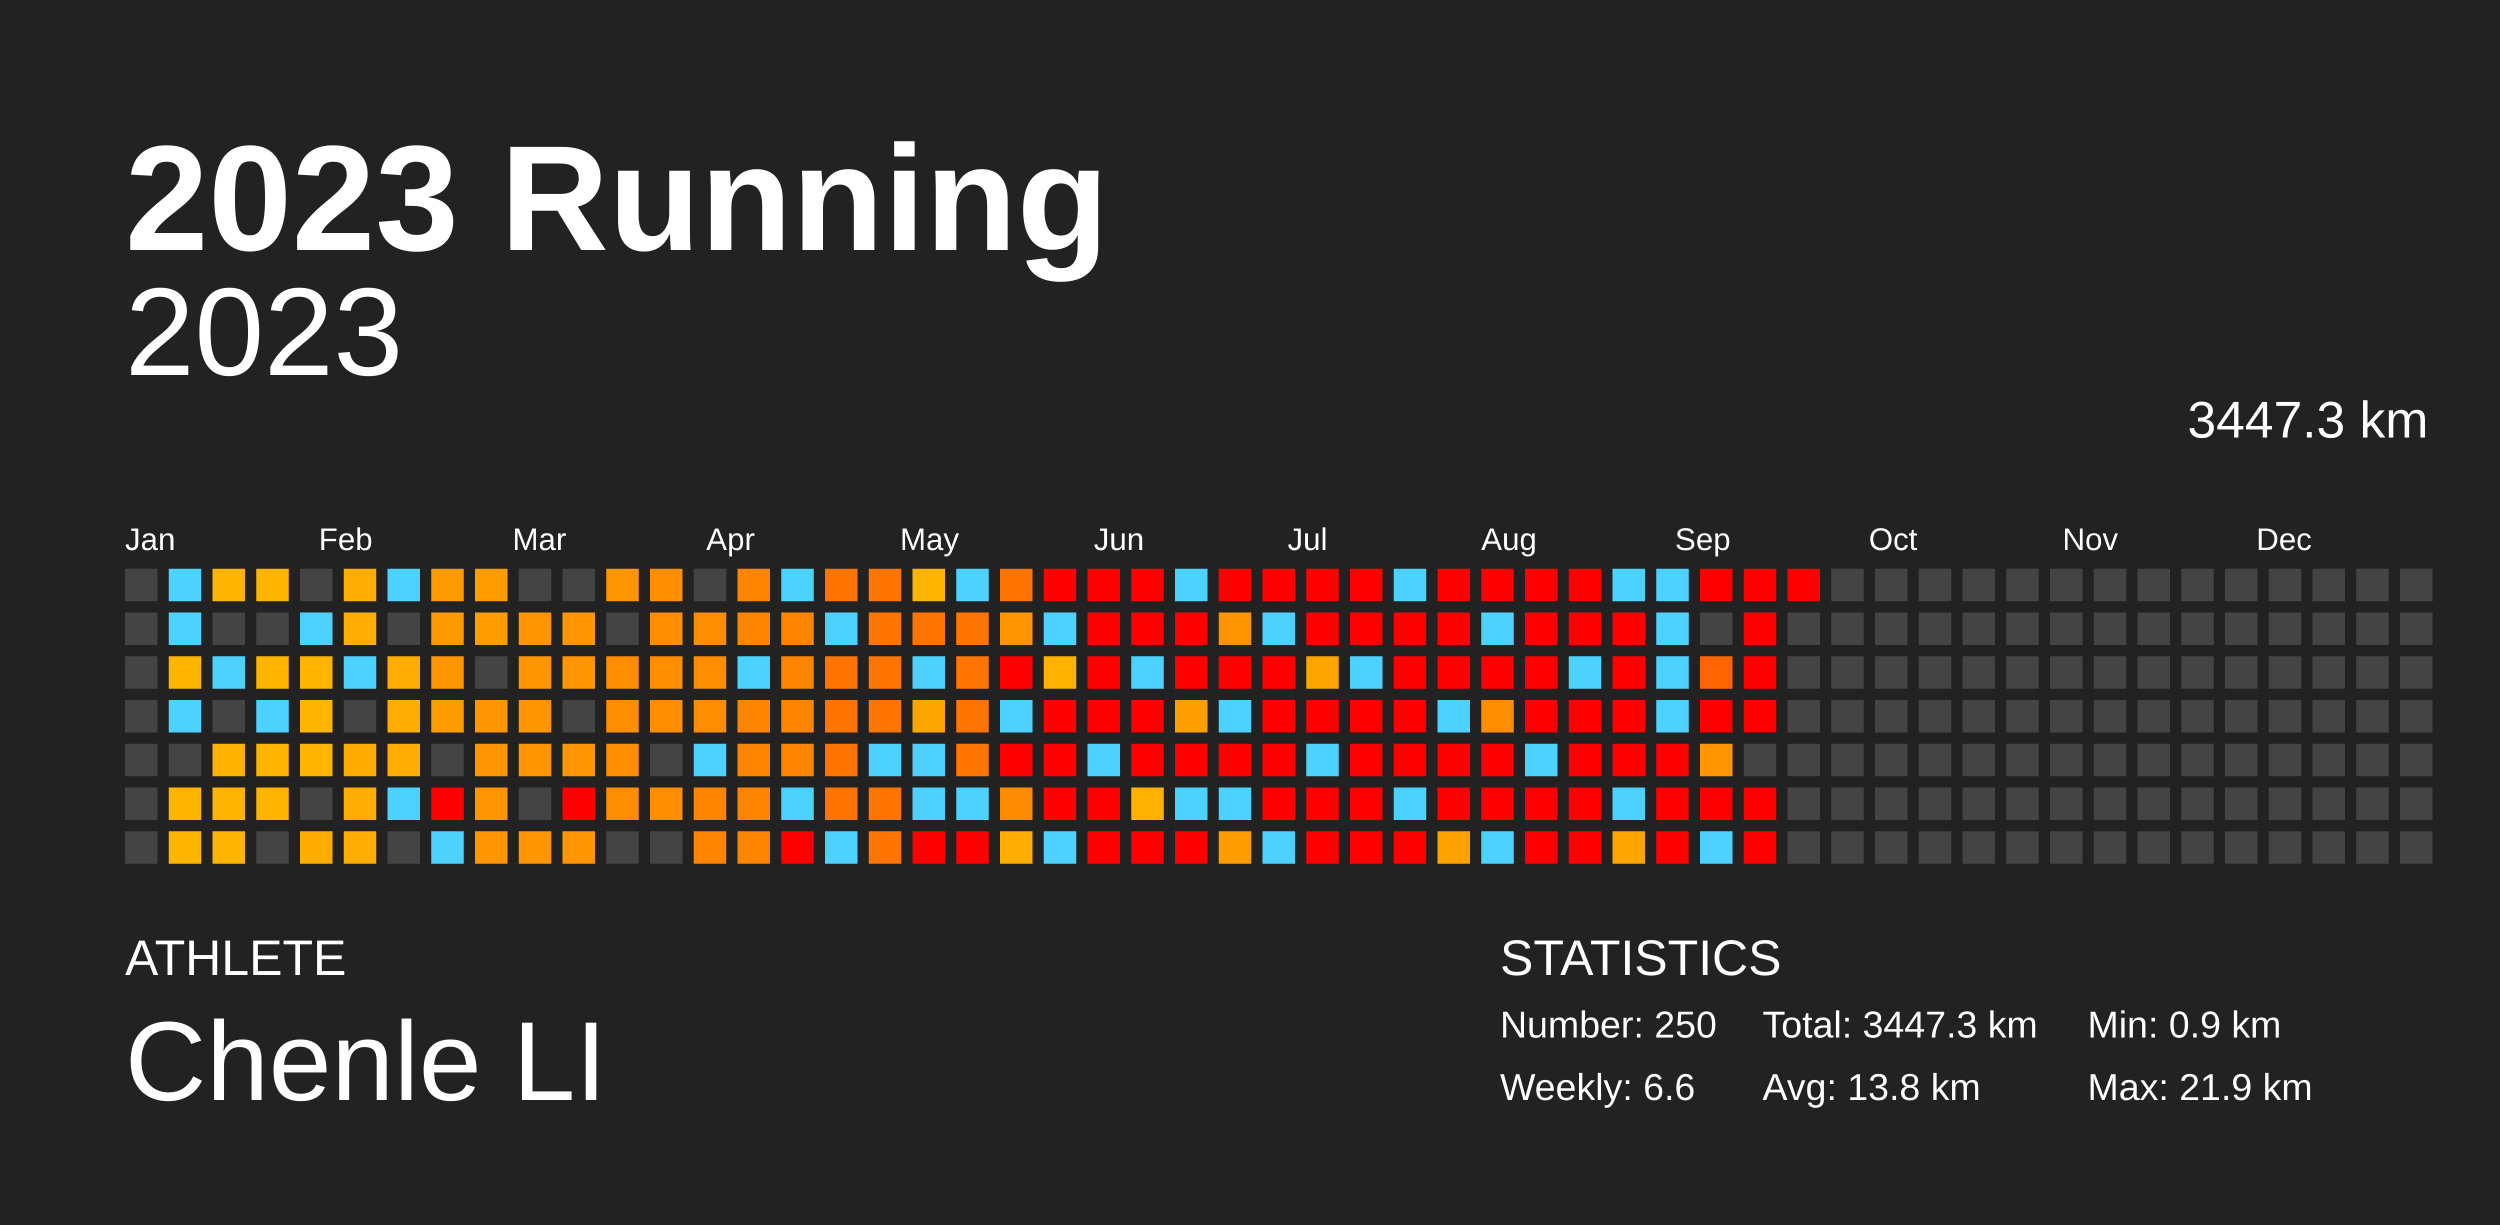
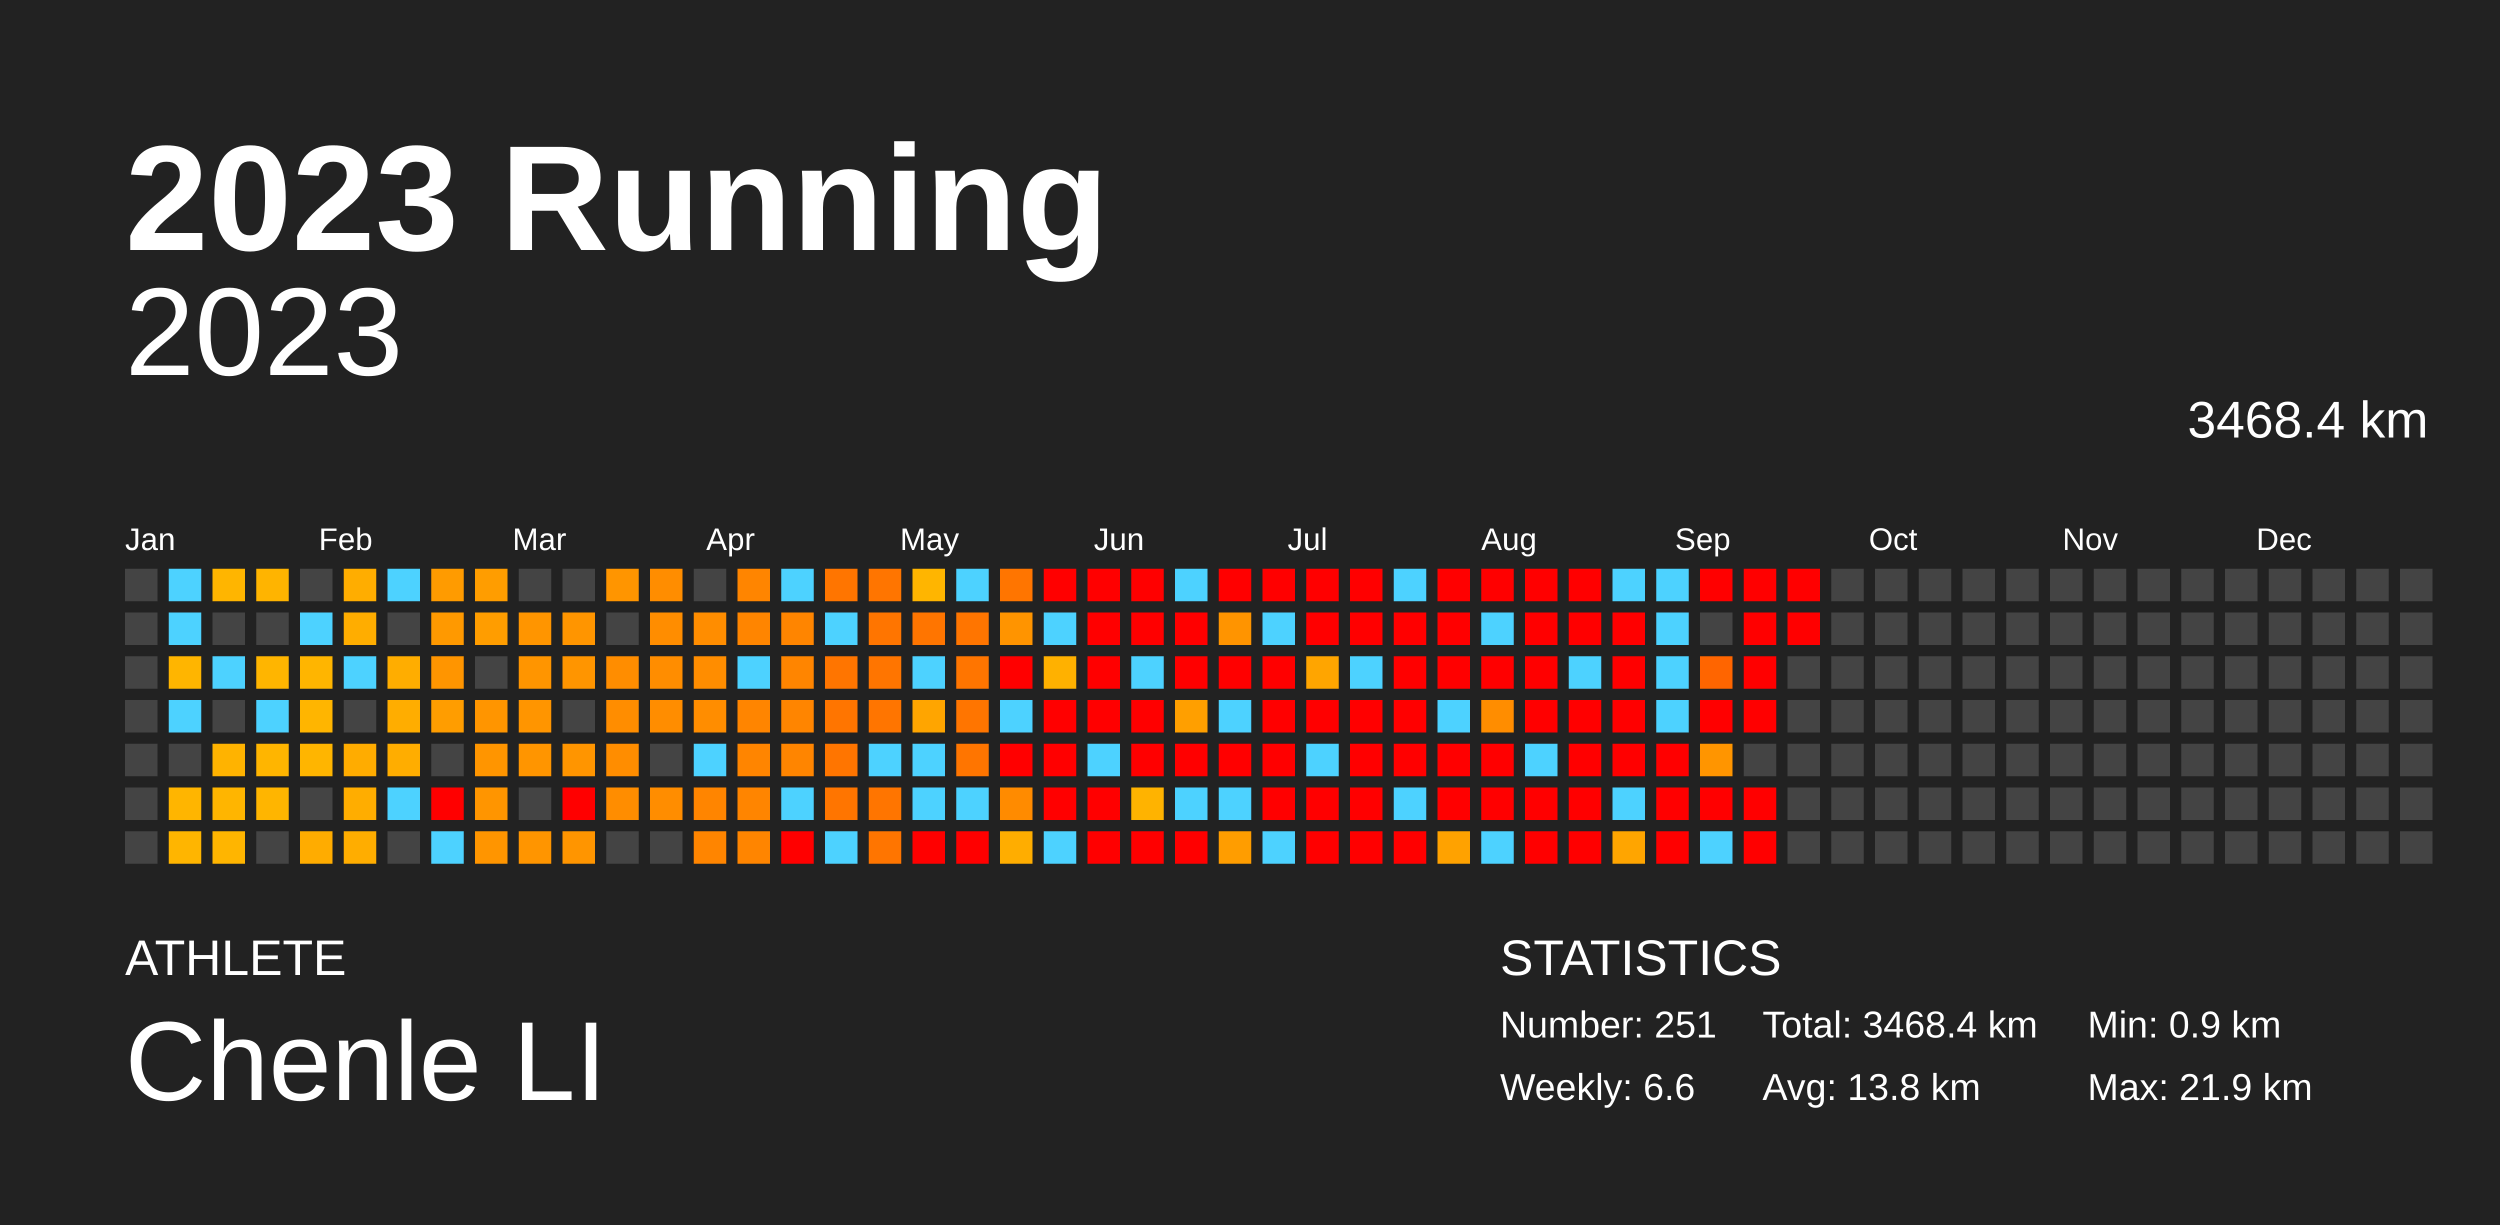
<svg xmlns="http://www.w3.org/2000/svg" baseProfile="full" height="98mm" version="1.1" viewBox="0,0,200,98" width="200mm">
  <defs />
  <rect fill="#222222" height="98" width="200" x="0" y="0" />
  <text fill="#FFFFFF" style="font-size:12px; font-family:Arial; font-weight:bold;" x="10" y="20">2023 Running</text>
  <text fill="#FFFFFF" style="font-size:4px; font-family:Arial" x="10" y="78">ATHLETE</text>
  <text fill="#FFFFFF" style="font-size:9px; font-family:Arial" x="10" y="88">Chenle LI</text>
  <text fill="#FFFFFF" style="font-size:4px; font-family:Arial" x="120" y="78">STATISTICS</text>
-   <text fill="#FFFFFF" style="font-size:3px; font-family:Arial" x="120" y="83">Number: 250</text>
+   <text fill="#FFFFFF" style="font-size:3px; font-family:Arial" x="120" y="83">Number: 251</text>
  <text fill="#FFFFFF" style="font-size:3px; font-family:Arial" x="120" y="88">Weekly: 6.6</text>
-   <text fill="#FFFFFF" style="font-size:3px; font-family:Arial" x="141" y="83">Total: 3447.3 km</text>
+   <text fill="#FFFFFF" style="font-size:3px; font-family:Arial" x="141" y="83">Total: 3468.4 km</text>
  <text fill="#FFFFFF" style="font-size:3px; font-family:Arial" x="141" y="88">Avg: 13.8 km</text>
  <text fill="#FFFFFF" style="font-size:3px; font-family:Arial" x="167" y="83">Min: 0.9 km</text>
  <text fill="#FFFFFF" style="font-size:3px; font-family:Arial" x="167" y="88">Max: 21.9 km</text>
  <text alignment-baseline="hanging" fill="#FFFFFF" style="font-size:10.0px; font-family:Arial;" x="10" y="30">2023</text>
-   <text alignment-baseline="hanging" fill="#FFFFFF" style="font-size:4.125px; font-family:Arial;" x="175" y="35">3447.3 km</text>
+   <text alignment-baseline="hanging" fill="#FFFFFF" style="font-size:4.125px; font-family:Arial;" x="175" y="35">3468.4 km</text>
  <text fill="#FFFFFF" style="font-size:2.5px; font-family:Arial" x="10.0" y="44">Jan</text>
  <text fill="#FFFFFF" style="font-size:2.5px; font-family:Arial" x="25.5" y="44">Feb</text>
  <text fill="#FFFFFF" style="font-size:2.5px; font-family:Arial" x="41.0" y="44">Mar</text>
  <text fill="#FFFFFF" style="font-size:2.5px; font-family:Arial" x="56.5" y="44">Apr</text>
  <text fill="#FFFFFF" style="font-size:2.5px; font-family:Arial" x="72.0" y="44">May</text>
  <text fill="#FFFFFF" style="font-size:2.5px; font-family:Arial" x="87.5" y="44">Jun</text>
  <text fill="#FFFFFF" style="font-size:2.5px; font-family:Arial" x="103.0" y="44">Jul</text>
  <text fill="#FFFFFF" style="font-size:2.5px; font-family:Arial" x="118.5" y="44">Aug</text>
  <text fill="#FFFFFF" style="font-size:2.5px; font-family:Arial" x="134.0" y="44">Sep</text>
  <text fill="#FFFFFF" style="font-size:2.5px; font-family:Arial" x="149.5" y="44">Oct</text>
  <text fill="#FFFFFF" style="font-size:2.5px; font-family:Arial" x="165.0" y="44">Nov</text>
  <text fill="#FFFFFF" style="font-size:2.5px; font-family:Arial" x="180.5" y="44">Dec</text>
  <rect fill="#444444" height="2.6" width="2.6" x="10.0" y="45.5" />
  <rect fill="#444444" height="2.6" width="2.6" x="10.0" y="49.0" />
  <rect fill="#444444" height="2.6" width="2.6" x="10.0" y="52.5" />
  <rect fill="#444444" height="2.6" width="2.6" x="10.0" y="56.0" />
  <rect fill="#444444" height="2.6" width="2.6" x="10.0" y="59.5" />
  <rect fill="#444444" height="2.6" width="2.6" x="10.0" y="63.0" />
  <rect fill="#444444" height="2.6" width="2.6" x="10.0" y="66.5" />
  <rect fill="#4dd2ff" height="2.6" width="2.6" x="13.5" y="45.5" />
  <rect fill="#4dd2ff" height="2.6" width="2.6" x="13.5" y="49.0" />
  <rect fill="#ffb500" height="2.6" width="2.6" x="13.5" y="52.5" />
  <rect fill="#4dd2ff" height="2.6" width="2.6" x="13.5" y="56.0" />
  <rect fill="#444444" height="2.6" width="2.6" x="13.5" y="59.5" />
  <rect fill="#ffb500" height="2.6" width="2.6" x="13.5" y="63.0" />
  <rect fill="#ffb500" height="2.6" width="2.6" x="13.5" y="66.5" />
  <rect fill="#ffb500" height="2.6" width="2.6" x="17.0" y="45.5" />
  <rect fill="#444444" height="2.6" width="2.6" x="17.0" y="49.0" />
  <rect fill="#4dd2ff" height="2.6" width="2.6" x="17.0" y="52.5" />
  <rect fill="#444444" height="2.6" width="2.6" x="17.0" y="56.0" />
  <rect fill="#ffb300" height="2.6" width="2.6" x="17.0" y="59.5" />
  <rect fill="#ffb500" height="2.6" width="2.6" x="17.0" y="63.0" />
  <rect fill="#ffb500" height="2.6" width="2.6" x="17.0" y="66.5" />
  <rect fill="#ffb400" height="2.6" width="2.6" x="20.5" y="45.5" />
  <rect fill="#444444" height="2.6" width="2.6" x="20.5" y="49.0" />
  <rect fill="#ffb500" height="2.6" width="2.6" x="20.5" y="52.5" />
  <rect fill="#4dd2ff" height="2.6" width="2.6" x="20.5" y="56.0" />
  <rect fill="#ffb500" height="2.6" width="2.6" x="20.5" y="59.5" />
  <rect fill="#ffb500" height="2.6" width="2.6" x="20.5" y="63.0" />
  <rect fill="#444444" height="2.6" width="2.6" x="20.5" y="66.5" />
  <rect fill="#444444" height="2.6" width="2.6" x="24.0" y="45.5" />
  <rect fill="#4dd2ff" height="2.6" width="2.6" x="24.0" y="49.0" />
  <rect fill="#ffb500" height="2.6" width="2.6" x="24.0" y="52.5" />
  <rect fill="#ffb500" height="2.6" width="2.6" x="24.0" y="56.0" />
  <rect fill="#ffb500" height="2.6" width="2.6" x="24.0" y="59.5" />
  <rect fill="#444444" height="2.6" width="2.6" x="24.0" y="63.0" />
  <rect fill="#ffac00" height="2.6" width="2.6" x="24.0" y="66.5" />
  <rect fill="#ffad00" height="2.6" width="2.6" x="27.5" y="45.5" />
  <rect fill="#ffad00" height="2.6" width="2.6" x="27.5" y="49.0" />
  <rect fill="#4dd2ff" height="2.6" width="2.6" x="27.5" y="52.5" />
  <rect fill="#444444" height="2.6" width="2.6" x="27.5" y="56.0" />
  <rect fill="#ffac00" height="2.6" width="2.6" x="27.5" y="59.5" />
  <rect fill="#ffad00" height="2.6" width="2.6" x="27.5" y="63.0" />
  <rect fill="#ffad00" height="2.6" width="2.6" x="27.5" y="66.5" />
  <rect fill="#4dd2ff" height="2.6" width="2.6" x="31.0" y="45.5" />
  <rect fill="#444444" height="2.6" width="2.6" x="31.0" y="49.0" />
  <rect fill="#ffad00" height="2.6" width="2.6" x="31.0" y="52.5" />
  <rect fill="#ffad00" height="2.6" width="2.6" x="31.0" y="56.0" />
  <rect fill="#ffad00" height="2.6" width="2.6" x="31.0" y="59.5" />
  <rect fill="#4dd2ff" height="2.6" width="2.6" x="31.0" y="63.0" />
  <rect fill="#444444" height="2.6" width="2.6" x="31.0" y="66.5" />
  <rect fill="#ff9b00" height="2.6" width="2.6" x="34.5" y="45.5" />
  <rect fill="#ff9900" height="2.6" width="2.6" x="34.5" y="49.0" />
  <rect fill="#ff9500" height="2.6" width="2.6" x="34.5" y="52.5" />
  <rect fill="#ff9d00" height="2.6" width="2.6" x="34.5" y="56.0" />
  <rect fill="#444444" height="2.6" width="2.6" x="34.5" y="59.5" />
  <rect fill="red" height="2.6" width="2.6" x="34.5" y="63.0" />
  <rect fill="#4dd2ff" height="2.6" width="2.6" x="34.5" y="66.5" />
  <rect fill="#ff9d00" height="2.6" width="2.6" x="38.0" y="45.5" />
  <rect fill="#ff9d00" height="2.6" width="2.6" x="38.0" y="49.0" />
  <rect fill="#444444" height="2.6" width="2.6" x="38.0" y="52.5" />
  <rect fill="#ff9500" height="2.6" width="2.6" x="38.0" y="56.0" />
  <rect fill="#ff9500" height="2.6" width="2.6" x="38.0" y="59.5" />
  <rect fill="#ff9500" height="2.6" width="2.6" x="38.0" y="63.0" />
  <rect fill="#ff9500" height="2.6" width="2.6" x="38.0" y="66.5" />
  <rect fill="#444444" height="2.6" width="2.6" x="41.5" y="45.5" />
  <rect fill="#ff9500" height="2.6" width="2.6" x="41.5" y="49.0" />
  <rect fill="#ff9500" height="2.6" width="2.6" x="41.5" y="52.5" />
  <rect fill="#ff9500" height="2.6" width="2.6" x="41.5" y="56.0" />
  <rect fill="#ff9500" height="2.6" width="2.6" x="41.5" y="59.5" />
  <rect fill="#444444" height="2.6" width="2.6" x="41.5" y="63.0" />
  <rect fill="#ff9500" height="2.6" width="2.6" x="41.5" y="66.5" />
  <rect fill="#444444" height="2.6" width="2.6" x="45.0" y="45.5" />
  <rect fill="#ff9500" height="2.6" width="2.6" x="45.0" y="49.0" />
  <rect fill="#ff9500" height="2.6" width="2.6" x="45.0" y="52.5" />
  <rect fill="#444444" height="2.6" width="2.6" x="45.0" y="56.0" />
  <rect fill="#ff9500" height="2.6" width="2.6" x="45.0" y="59.5" />
  <rect fill="red" height="2.6" width="2.6" x="45.0" y="63.0" />
  <rect fill="#ff9500" height="2.6" width="2.6" x="45.0" y="66.5" />
  <rect fill="#ff9500" height="2.6" width="2.6" x="48.5" y="45.5" />
  <rect fill="#444444" height="2.6" width="2.6" x="48.5" y="49.0" />
  <rect fill="#ff8d00" height="2.6" width="2.6" x="48.5" y="52.5" />
  <rect fill="#ff8d00" height="2.6" width="2.6" x="48.5" y="56.0" />
  <rect fill="#ff8d00" height="2.6" width="2.6" x="48.5" y="59.5" />
  <rect fill="#ff8d00" height="2.6" width="2.6" x="48.5" y="63.0" />
  <rect fill="#444444" height="2.6" width="2.6" x="48.5" y="66.5" />
  <rect fill="#ff8d00" height="2.6" width="2.6" x="52.0" y="45.5" />
  <rect fill="#ff8d00" height="2.6" width="2.6" x="52.0" y="49.0" />
  <rect fill="#ff8d00" height="2.6" width="2.6" x="52.0" y="52.5" />
  <rect fill="#ff8d00" height="2.6" width="2.6" x="52.0" y="56.0" />
  <rect fill="#444444" height="2.6" width="2.6" x="52.0" y="59.5" />
  <rect fill="#ff8d00" height="2.6" width="2.6" x="52.0" y="63.0" />
  <rect fill="#444444" height="2.6" width="2.6" x="52.0" y="66.5" />
  <rect fill="#444444" height="2.6" width="2.6" x="55.5" y="45.5" />
  <rect fill="#ff8d00" height="2.6" width="2.6" x="55.5" y="49.0" />
  <rect fill="#ff8d00" height="2.6" width="2.6" x="55.5" y="52.5" />
  <rect fill="#ff8d00" height="2.6" width="2.6" x="55.5" y="56.0" />
  <rect fill="#4dd2ff" height="2.6" width="2.6" x="55.5" y="59.5" />
  <rect fill="#ff8500" height="2.6" width="2.6" x="55.5" y="63.0" />
  <rect fill="#ff8500" height="2.6" width="2.6" x="55.5" y="66.5" />
  <rect fill="#ff8500" height="2.6" width="2.6" x="59.0" y="45.5" />
  <rect fill="#ff8500" height="2.6" width="2.6" x="59.0" y="49.0" />
  <rect fill="#4dd2ff" height="2.6" width="2.6" x="59.0" y="52.5" />
  <rect fill="#ff8500" height="2.6" width="2.6" x="59.0" y="56.0" />
  <rect fill="#ff8500" height="2.6" width="2.6" x="59.0" y="59.5" />
  <rect fill="#ff8500" height="2.6" width="2.6" x="59.0" y="63.0" />
  <rect fill="#ff8500" height="2.6" width="2.6" x="59.0" y="66.5" />
  <rect fill="#4dd2ff" height="2.6" width="2.6" x="62.5" y="45.5" />
  <rect fill="#ff8500" height="2.6" width="2.6" x="62.5" y="49.0" />
  <rect fill="#ff8500" height="2.6" width="2.6" x="62.5" y="52.5" />
  <rect fill="#ff8500" height="2.6" width="2.6" x="62.5" y="56.0" />
  <rect fill="#ff8500" height="2.6" width="2.6" x="62.5" y="59.5" />
  <rect fill="#4dd2ff" height="2.6" width="2.6" x="62.5" y="63.0" />
  <rect fill="red" height="2.6" width="2.6" x="62.5" y="66.5" />
  <rect fill="#ff7500" height="2.6" width="2.6" x="66.0" y="45.5" />
  <rect fill="#4dd2ff" height="2.6" width="2.6" x="66.0" y="49.0" />
  <rect fill="#ff7500" height="2.6" width="2.6" x="66.0" y="52.5" />
  <rect fill="#ff7500" height="2.6" width="2.6" x="66.0" y="56.0" />
  <rect fill="#ff7500" height="2.6" width="2.6" x="66.0" y="59.5" />
  <rect fill="#ff7500" height="2.6" width="2.6" x="66.0" y="63.0" />
  <rect fill="#4dd2ff" height="2.6" width="2.6" x="66.0" y="66.5" />
  <rect fill="#ff7500" height="2.6" width="2.6" x="69.5" y="45.5" />
  <rect fill="#ff7500" height="2.6" width="2.6" x="69.5" y="49.0" />
  <rect fill="#ff7500" height="2.6" width="2.6" x="69.5" y="52.5" />
  <rect fill="#ff7500" height="2.6" width="2.6" x="69.5" y="56.0" />
  <rect fill="#4dd2ff" height="2.6" width="2.6" x="69.5" y="59.5" />
  <rect fill="#ff7500" height="2.6" width="2.6" x="69.5" y="63.0" />
  <rect fill="#ff7500" height="2.6" width="2.6" x="69.5" y="66.5" />
  <rect fill="#ffb500" height="2.6" width="2.6" x="73.0" y="45.5" />
  <rect fill="#ff7500" height="2.6" width="2.6" x="73.0" y="49.0" />
  <rect fill="#4dd2ff" height="2.6" width="2.6" x="73.0" y="52.5" />
  <rect fill="#ffa500" height="2.6" width="2.6" x="73.0" y="56.0" />
  <rect fill="#4dd2ff" height="2.6" width="2.6" x="73.0" y="59.5" />
  <rect fill="#4dd2ff" height="2.6" width="2.6" x="73.0" y="63.0" />
  <rect fill="red" height="2.6" width="2.6" x="73.0" y="66.5" />
  <rect fill="#4dd2ff" height="2.6" width="2.6" x="76.5" y="45.5" />
  <rect fill="#ff7500" height="2.6" width="2.6" x="76.5" y="49.0" />
  <rect fill="#ff7500" height="2.6" width="2.6" x="76.5" y="52.5" />
  <rect fill="#ff7500" height="2.6" width="2.6" x="76.5" y="56.0" />
  <rect fill="#ff7500" height="2.6" width="2.6" x="76.5" y="59.5" />
  <rect fill="#4dd2ff" height="2.6" width="2.6" x="76.5" y="63.0" />
  <rect fill="red" height="2.6" width="2.6" x="76.5" y="66.5" />
  <rect fill="#ff7500" height="2.6" width="2.6" x="80.0" y="45.5" />
  <rect fill="#ff9400" height="2.6" width="2.6" x="80.0" y="49.0" />
  <rect fill="red" height="2.6" width="2.6" x="80.0" y="52.5" />
  <rect fill="#4dd2ff" height="2.6" width="2.6" x="80.0" y="56.0" />
  <rect fill="red" height="2.6" width="2.6" x="80.0" y="59.5" />
  <rect fill="#ff8b00" height="2.6" width="2.6" x="80.0" y="63.0" />
  <rect fill="#ffad00" height="2.6" width="2.6" x="80.0" y="66.5" />
  <rect fill="red" height="2.6" width="2.6" x="83.5" y="45.5" />
  <rect fill="#4dd2ff" height="2.6" width="2.6" x="83.5" y="49.0" />
  <rect fill="#ffb100" height="2.6" width="2.6" x="83.5" y="52.5" />
  <rect fill="red" height="2.6" width="2.6" x="83.5" y="56.0" />
  <rect fill="red" height="2.6" width="2.6" x="83.5" y="59.5" />
  <rect fill="red" height="2.6" width="2.6" x="83.5" y="63.0" />
  <rect fill="#4dd2ff" height="2.6" width="2.6" x="83.5" y="66.5" />
  <rect fill="red" height="2.6" width="2.6" x="87.0" y="45.5" />
  <rect fill="red" height="2.6" width="2.6" x="87.0" y="49.0" />
  <rect fill="red" height="2.6" width="2.6" x="87.0" y="52.5" />
  <rect fill="red" height="2.6" width="2.6" x="87.0" y="56.0" />
  <rect fill="#4dd2ff" height="2.6" width="2.6" x="87.0" y="59.5" />
  <rect fill="red" height="2.6" width="2.6" x="87.0" y="63.0" />
  <rect fill="red" height="2.6" width="2.6" x="87.0" y="66.5" />
  <rect fill="red" height="2.6" width="2.6" x="90.5" y="45.5" />
  <rect fill="red" height="2.6" width="2.6" x="90.5" y="49.0" />
  <rect fill="#4dd2ff" height="2.6" width="2.6" x="90.5" y="52.5" />
  <rect fill="red" height="2.6" width="2.6" x="90.5" y="56.0" />
  <rect fill="red" height="2.6" width="2.6" x="90.5" y="59.5" />
  <rect fill="#ffb300" height="2.6" width="2.6" x="90.5" y="63.0" />
  <rect fill="red" height="2.6" width="2.6" x="90.5" y="66.5" />
  <rect fill="#4dd2ff" height="2.6" width="2.6" x="94.0" y="45.5" />
  <rect fill="red" height="2.6" width="2.6" x="94.0" y="49.0" />
  <rect fill="red" height="2.6" width="2.6" x="94.0" y="52.5" />
  <rect fill="#ff9f00" height="2.6" width="2.6" x="94.0" y="56.0" />
  <rect fill="red" height="2.6" width="2.6" x="94.0" y="59.5" />
  <rect fill="#4dd2ff" height="2.6" width="2.6" x="94.0" y="63.0" />
  <rect fill="red" height="2.6" width="2.6" x="94.0" y="66.5" />
  <rect fill="red" height="2.6" width="2.6" x="97.5" y="45.5" />
  <rect fill="#ff9400" height="2.6" width="2.6" x="97.5" y="49.0" />
  <rect fill="red" height="2.6" width="2.6" x="97.5" y="52.5" />
  <rect fill="#4dd2ff" height="2.6" width="2.6" x="97.5" y="56.0" />
  <rect fill="red" height="2.6" width="2.6" x="97.5" y="59.5" />
  <rect fill="#4dd2ff" height="2.6" width="2.6" x="97.5" y="63.0" />
  <rect fill="#ff9d00" height="2.6" width="2.6" x="97.5" y="66.5" />
  <rect fill="red" height="2.6" width="2.6" x="101.0" y="45.5" />
  <rect fill="#4dd2ff" height="2.6" width="2.6" x="101.0" y="49.0" />
  <rect fill="red" height="2.6" width="2.6" x="101.0" y="52.5" />
  <rect fill="red" height="2.6" width="2.6" x="101.0" y="56.0" />
  <rect fill="red" height="2.6" width="2.6" x="101.0" y="59.5" />
  <rect fill="red" height="2.6" width="2.6" x="101.0" y="63.0" />
  <rect fill="#4dd2ff" height="2.6" width="2.6" x="101.0" y="66.5" />
  <rect fill="red" height="2.6" width="2.6" x="104.5" y="45.5" />
  <rect fill="red" height="2.6" width="2.6" x="104.5" y="49.0" />
  <rect fill="#ffa500" height="2.6" width="2.6" x="104.5" y="52.5" />
  <rect fill="red" height="2.6" width="2.6" x="104.5" y="56.0" />
  <rect fill="#4dd2ff" height="2.6" width="2.6" x="104.5" y="59.5" />
  <rect fill="red" height="2.6" width="2.6" x="104.5" y="63.0" />
  <rect fill="red" height="2.6" width="2.6" x="104.5" y="66.5" />
  <rect fill="red" height="2.6" width="2.6" x="108.0" y="45.5" />
  <rect fill="red" height="2.6" width="2.6" x="108.0" y="49.0" />
  <rect fill="#4dd2ff" height="2.6" width="2.6" x="108.0" y="52.5" />
  <rect fill="red" height="2.6" width="2.6" x="108.0" y="56.0" />
  <rect fill="red" height="2.6" width="2.6" x="108.0" y="59.5" />
  <rect fill="red" height="2.6" width="2.6" x="108.0" y="63.0" />
  <rect fill="red" height="2.6" width="2.6" x="108.0" y="66.5" />
  <rect fill="#4dd2ff" height="2.6" width="2.6" x="111.5" y="45.5" />
  <rect fill="red" height="2.6" width="2.6" x="111.5" y="49.0" />
  <rect fill="red" height="2.6" width="2.6" x="111.5" y="52.5" />
  <rect fill="red" height="2.6" width="2.6" x="111.5" y="56.0" />
  <rect fill="red" height="2.6" width="2.6" x="111.5" y="59.5" />
  <rect fill="#4dd2ff" height="2.6" width="2.6" x="111.5" y="63.0" />
  <rect fill="red" height="2.6" width="2.6" x="111.5" y="66.5" />
  <rect fill="red" height="2.6" width="2.6" x="115.0" y="45.5" />
  <rect fill="red" height="2.6" width="2.6" x="115.0" y="49.0" />
  <rect fill="red" height="2.6" width="2.6" x="115.0" y="52.5" />
  <rect fill="#4dd2ff" height="2.6" width="2.6" x="115.0" y="56.0" />
  <rect fill="red" height="2.6" width="2.6" x="115.0" y="59.5" />
  <rect fill="red" height="2.6" width="2.6" x="115.0" y="63.0" />
  <rect fill="#ffa200" height="2.6" width="2.6" x="115.0" y="66.5" />
  <rect fill="red" height="2.6" width="2.6" x="118.5" y="45.5" />
  <rect fill="#4dd2ff" height="2.6" width="2.6" x="118.5" y="49.0" />
  <rect fill="red" height="2.6" width="2.6" x="118.5" y="52.5" />
  <rect fill="#ff8d00" height="2.6" width="2.6" x="118.5" y="56.0" />
  <rect fill="red" height="2.6" width="2.6" x="118.5" y="59.5" />
  <rect fill="red" height="2.6" width="2.6" x="118.5" y="63.0" />
  <rect fill="#4dd2ff" height="2.6" width="2.6" x="118.5" y="66.5" />
  <rect fill="red" height="2.6" width="2.6" x="122.0" y="45.5" />
  <rect fill="red" height="2.6" width="2.6" x="122.0" y="49.0" />
  <rect fill="red" height="2.6" width="2.6" x="122.0" y="52.5" />
  <rect fill="red" height="2.6" width="2.6" x="122.0" y="56.0" />
  <rect fill="#4dd2ff" height="2.6" width="2.6" x="122.0" y="59.5" />
  <rect fill="red" height="2.6" width="2.6" x="122.0" y="63.0" />
  <rect fill="red" height="2.6" width="2.6" x="122.0" y="66.5" />
  <rect fill="red" height="2.6" width="2.6" x="125.5" y="45.5" />
  <rect fill="red" height="2.6" width="2.6" x="125.5" y="49.0" />
  <rect fill="#4dd2ff" height="2.6" width="2.6" x="125.5" y="52.5" />
  <rect fill="red" height="2.6" width="2.6" x="125.5" y="56.0" />
  <rect fill="red" height="2.6" width="2.6" x="125.5" y="59.5" />
  <rect fill="red" height="2.6" width="2.6" x="125.5" y="63.0" />
  <rect fill="red" height="2.6" width="2.6" x="125.5" y="66.5" />
  <rect fill="#4dd2ff" height="2.6" width="2.6" x="129.0" y="45.5" />
  <rect fill="red" height="2.6" width="2.6" x="129.0" y="49.0" />
  <rect fill="red" height="2.6" width="2.6" x="129.0" y="52.5" />
  <rect fill="red" height="2.6" width="2.6" x="129.0" y="56.0" />
  <rect fill="red" height="2.6" width="2.6" x="129.0" y="59.5" />
  <rect fill="#4dd2ff" height="2.6" width="2.6" x="129.0" y="63.0" />
  <rect fill="#ffa500" height="2.6" width="2.6" x="129.0" y="66.5" />
  <rect fill="#4dd2ff" height="2.6" width="2.6" x="132.5" y="45.5" />
  <rect fill="#4dd2ff" height="2.6" width="2.6" x="132.5" y="49.0" />
  <rect fill="#4dd2ff" height="2.6" width="2.6" x="132.5" y="52.5" />
  <rect fill="#4dd2ff" height="2.6" width="2.6" x="132.5" y="56.0" />
  <rect fill="red" height="2.6" width="2.6" x="132.5" y="59.5" />
  <rect fill="red" height="2.6" width="2.6" x="132.5" y="63.0" />
  <rect fill="red" height="2.6" width="2.6" x="132.5" y="66.5" />
  <rect fill="red" height="2.6" width="2.6" x="136.0" y="45.5" />
  <rect fill="#444444" height="2.6" width="2.6" x="136.0" y="49.0" />
  <rect fill="#ff6500" height="2.6" width="2.6" x="136.0" y="52.5" />
  <rect fill="red" height="2.6" width="2.6" x="136.0" y="56.0" />
  <rect fill="#ff9500" height="2.6" width="2.6" x="136.0" y="59.5" />
  <rect fill="red" height="2.6" width="2.6" x="136.0" y="63.0" />
  <rect fill="#4dd2ff" height="2.6" width="2.6" x="136.0" y="66.5" />
  <rect fill="red" height="2.6" width="2.6" x="139.5" y="45.5" />
  <rect fill="red" height="2.6" width="2.6" x="139.5" y="49.0" />
  <rect fill="red" height="2.6" width="2.6" x="139.5" y="52.5" />
  <rect fill="red" height="2.6" width="2.6" x="139.5" y="56.0" />
  <rect fill="#444444" height="2.6" width="2.6" x="139.5" y="59.5" />
  <rect fill="red" height="2.6" width="2.6" x="139.5" y="63.0" />
  <rect fill="red" height="2.6" width="2.6" x="139.5" y="66.5" />
  <rect fill="red" height="2.6" width="2.6" x="143.0" y="45.5" />
-   <rect fill="#444444" height="2.6" width="2.6" x="143.0" y="49.0" />
+   <rect fill="red" height="2.6" width="2.6" x="143.0" y="49.0" />
  <rect fill="#444444" height="2.6" width="2.6" x="143.0" y="52.5" />
  <rect fill="#444444" height="2.6" width="2.6" x="143.0" y="56.0" />
  <rect fill="#444444" height="2.6" width="2.6" x="143.0" y="59.5" />
  <rect fill="#444444" height="2.6" width="2.6" x="143.0" y="63.0" />
  <rect fill="#444444" height="2.6" width="2.6" x="143.0" y="66.5" />
  <rect fill="#444444" height="2.6" width="2.6" x="146.5" y="45.5" />
  <rect fill="#444444" height="2.6" width="2.6" x="146.5" y="49.0" />
  <rect fill="#444444" height="2.6" width="2.6" x="146.5" y="52.5" />
  <rect fill="#444444" height="2.6" width="2.6" x="146.5" y="56.0" />
  <rect fill="#444444" height="2.6" width="2.6" x="146.5" y="59.5" />
  <rect fill="#444444" height="2.6" width="2.6" x="146.5" y="63.0" />
  <rect fill="#444444" height="2.6" width="2.6" x="146.5" y="66.5" />
  <rect fill="#444444" height="2.6" width="2.6" x="150.0" y="45.5" />
  <rect fill="#444444" height="2.6" width="2.6" x="150.0" y="49.0" />
  <rect fill="#444444" height="2.6" width="2.6" x="150.0" y="52.5" />
  <rect fill="#444444" height="2.6" width="2.6" x="150.0" y="56.0" />
  <rect fill="#444444" height="2.6" width="2.6" x="150.0" y="59.5" />
  <rect fill="#444444" height="2.6" width="2.6" x="150.0" y="63.0" />
  <rect fill="#444444" height="2.6" width="2.6" x="150.0" y="66.5" />
  <rect fill="#444444" height="2.6" width="2.6" x="153.5" y="45.5" />
  <rect fill="#444444" height="2.6" width="2.6" x="153.5" y="49.0" />
  <rect fill="#444444" height="2.6" width="2.6" x="153.5" y="52.5" />
  <rect fill="#444444" height="2.6" width="2.6" x="153.5" y="56.0" />
  <rect fill="#444444" height="2.6" width="2.6" x="153.5" y="59.5" />
  <rect fill="#444444" height="2.6" width="2.6" x="153.5" y="63.0" />
  <rect fill="#444444" height="2.6" width="2.6" x="153.5" y="66.5" />
  <rect fill="#444444" height="2.6" width="2.6" x="157.0" y="45.5" />
  <rect fill="#444444" height="2.6" width="2.6" x="157.0" y="49.0" />
  <rect fill="#444444" height="2.6" width="2.6" x="157.0" y="52.5" />
  <rect fill="#444444" height="2.6" width="2.6" x="157.0" y="56.0" />
  <rect fill="#444444" height="2.6" width="2.6" x="157.0" y="59.5" />
  <rect fill="#444444" height="2.6" width="2.6" x="157.0" y="63.0" />
  <rect fill="#444444" height="2.6" width="2.6" x="157.0" y="66.5" />
  <rect fill="#444444" height="2.6" width="2.6" x="160.5" y="45.5" />
  <rect fill="#444444" height="2.6" width="2.6" x="160.5" y="49.0" />
  <rect fill="#444444" height="2.6" width="2.6" x="160.5" y="52.5" />
  <rect fill="#444444" height="2.6" width="2.6" x="160.5" y="56.0" />
  <rect fill="#444444" height="2.6" width="2.6" x="160.5" y="59.5" />
  <rect fill="#444444" height="2.6" width="2.6" x="160.5" y="63.0" />
  <rect fill="#444444" height="2.6" width="2.6" x="160.5" y="66.5" />
  <rect fill="#444444" height="2.6" width="2.6" x="164.0" y="45.5" />
  <rect fill="#444444" height="2.6" width="2.6" x="164.0" y="49.0" />
  <rect fill="#444444" height="2.6" width="2.6" x="164.0" y="52.5" />
  <rect fill="#444444" height="2.6" width="2.6" x="164.0" y="56.0" />
  <rect fill="#444444" height="2.6" width="2.6" x="164.0" y="59.5" />
  <rect fill="#444444" height="2.6" width="2.6" x="164.0" y="63.0" />
  <rect fill="#444444" height="2.6" width="2.6" x="164.0" y="66.5" />
  <rect fill="#444444" height="2.6" width="2.6" x="167.5" y="45.5" />
  <rect fill="#444444" height="2.6" width="2.6" x="167.5" y="49.0" />
  <rect fill="#444444" height="2.6" width="2.6" x="167.5" y="52.5" />
  <rect fill="#444444" height="2.6" width="2.6" x="167.5" y="56.0" />
  <rect fill="#444444" height="2.6" width="2.6" x="167.5" y="59.5" />
  <rect fill="#444444" height="2.6" width="2.6" x="167.5" y="63.0" />
  <rect fill="#444444" height="2.6" width="2.6" x="167.5" y="66.5" />
  <rect fill="#444444" height="2.6" width="2.6" x="171.0" y="45.5" />
  <rect fill="#444444" height="2.6" width="2.6" x="171.0" y="49.0" />
  <rect fill="#444444" height="2.6" width="2.6" x="171.0" y="52.5" />
  <rect fill="#444444" height="2.6" width="2.6" x="171.0" y="56.0" />
  <rect fill="#444444" height="2.6" width="2.6" x="171.0" y="59.5" />
  <rect fill="#444444" height="2.6" width="2.6" x="171.0" y="63.0" />
  <rect fill="#444444" height="2.6" width="2.6" x="171.0" y="66.5" />
  <rect fill="#444444" height="2.6" width="2.6" x="174.5" y="45.5" />
  <rect fill="#444444" height="2.6" width="2.6" x="174.5" y="49.0" />
  <rect fill="#444444" height="2.6" width="2.6" x="174.5" y="52.5" />
  <rect fill="#444444" height="2.6" width="2.6" x="174.5" y="56.0" />
  <rect fill="#444444" height="2.6" width="2.6" x="174.5" y="59.5" />
  <rect fill="#444444" height="2.6" width="2.6" x="174.5" y="63.0" />
  <rect fill="#444444" height="2.6" width="2.6" x="174.5" y="66.5" />
  <rect fill="#444444" height="2.6" width="2.6" x="178.0" y="45.5" />
  <rect fill="#444444" height="2.6" width="2.6" x="178.0" y="49.0" />
  <rect fill="#444444" height="2.6" width="2.6" x="178.0" y="52.5" />
  <rect fill="#444444" height="2.6" width="2.6" x="178.0" y="56.0" />
  <rect fill="#444444" height="2.6" width="2.6" x="178.0" y="59.5" />
  <rect fill="#444444" height="2.6" width="2.6" x="178.0" y="63.0" />
  <rect fill="#444444" height="2.6" width="2.6" x="178.0" y="66.5" />
  <rect fill="#444444" height="2.6" width="2.6" x="181.5" y="45.5" />
  <rect fill="#444444" height="2.6" width="2.6" x="181.5" y="49.0" />
  <rect fill="#444444" height="2.6" width="2.6" x="181.5" y="52.5" />
  <rect fill="#444444" height="2.6" width="2.6" x="181.5" y="56.0" />
  <rect fill="#444444" height="2.6" width="2.6" x="181.5" y="59.5" />
  <rect fill="#444444" height="2.6" width="2.6" x="181.5" y="63.0" />
  <rect fill="#444444" height="2.6" width="2.6" x="181.5" y="66.5" />
  <rect fill="#444444" height="2.6" width="2.6" x="185.0" y="45.5" />
  <rect fill="#444444" height="2.6" width="2.6" x="185.0" y="49.0" />
  <rect fill="#444444" height="2.6" width="2.6" x="185.0" y="52.5" />
  <rect fill="#444444" height="2.6" width="2.6" x="185.0" y="56.0" />
  <rect fill="#444444" height="2.6" width="2.6" x="185.0" y="59.5" />
  <rect fill="#444444" height="2.6" width="2.6" x="185.0" y="63.0" />
  <rect fill="#444444" height="2.6" width="2.6" x="185.0" y="66.5" />
  <rect fill="#444444" height="2.6" width="2.6" x="188.5" y="45.5" />
  <rect fill="#444444" height="2.6" width="2.6" x="188.5" y="49.0" />
  <rect fill="#444444" height="2.6" width="2.6" x="188.5" y="52.5" />
  <rect fill="#444444" height="2.6" width="2.6" x="188.5" y="56.0" />
  <rect fill="#444444" height="2.6" width="2.6" x="188.5" y="59.5" />
  <rect fill="#444444" height="2.6" width="2.6" x="188.5" y="63.0" />
  <rect fill="#444444" height="2.6" width="2.6" x="188.5" y="66.5" />
  <rect fill="#444444" height="2.6" width="2.6" x="192.0" y="45.5" />
  <rect fill="#444444" height="2.6" width="2.6" x="192.0" y="49.0" />
  <rect fill="#444444" height="2.6" width="2.6" x="192.0" y="52.5" />
  <rect fill="#444444" height="2.6" width="2.6" x="192.0" y="56.0" />
  <rect fill="#444444" height="2.6" width="2.6" x="192.0" y="59.5" />
  <rect fill="#444444" height="2.6" width="2.6" x="192.0" y="63.0" />
  <rect fill="#444444" height="2.6" width="2.6" x="192.0" y="66.5" />
</svg>
